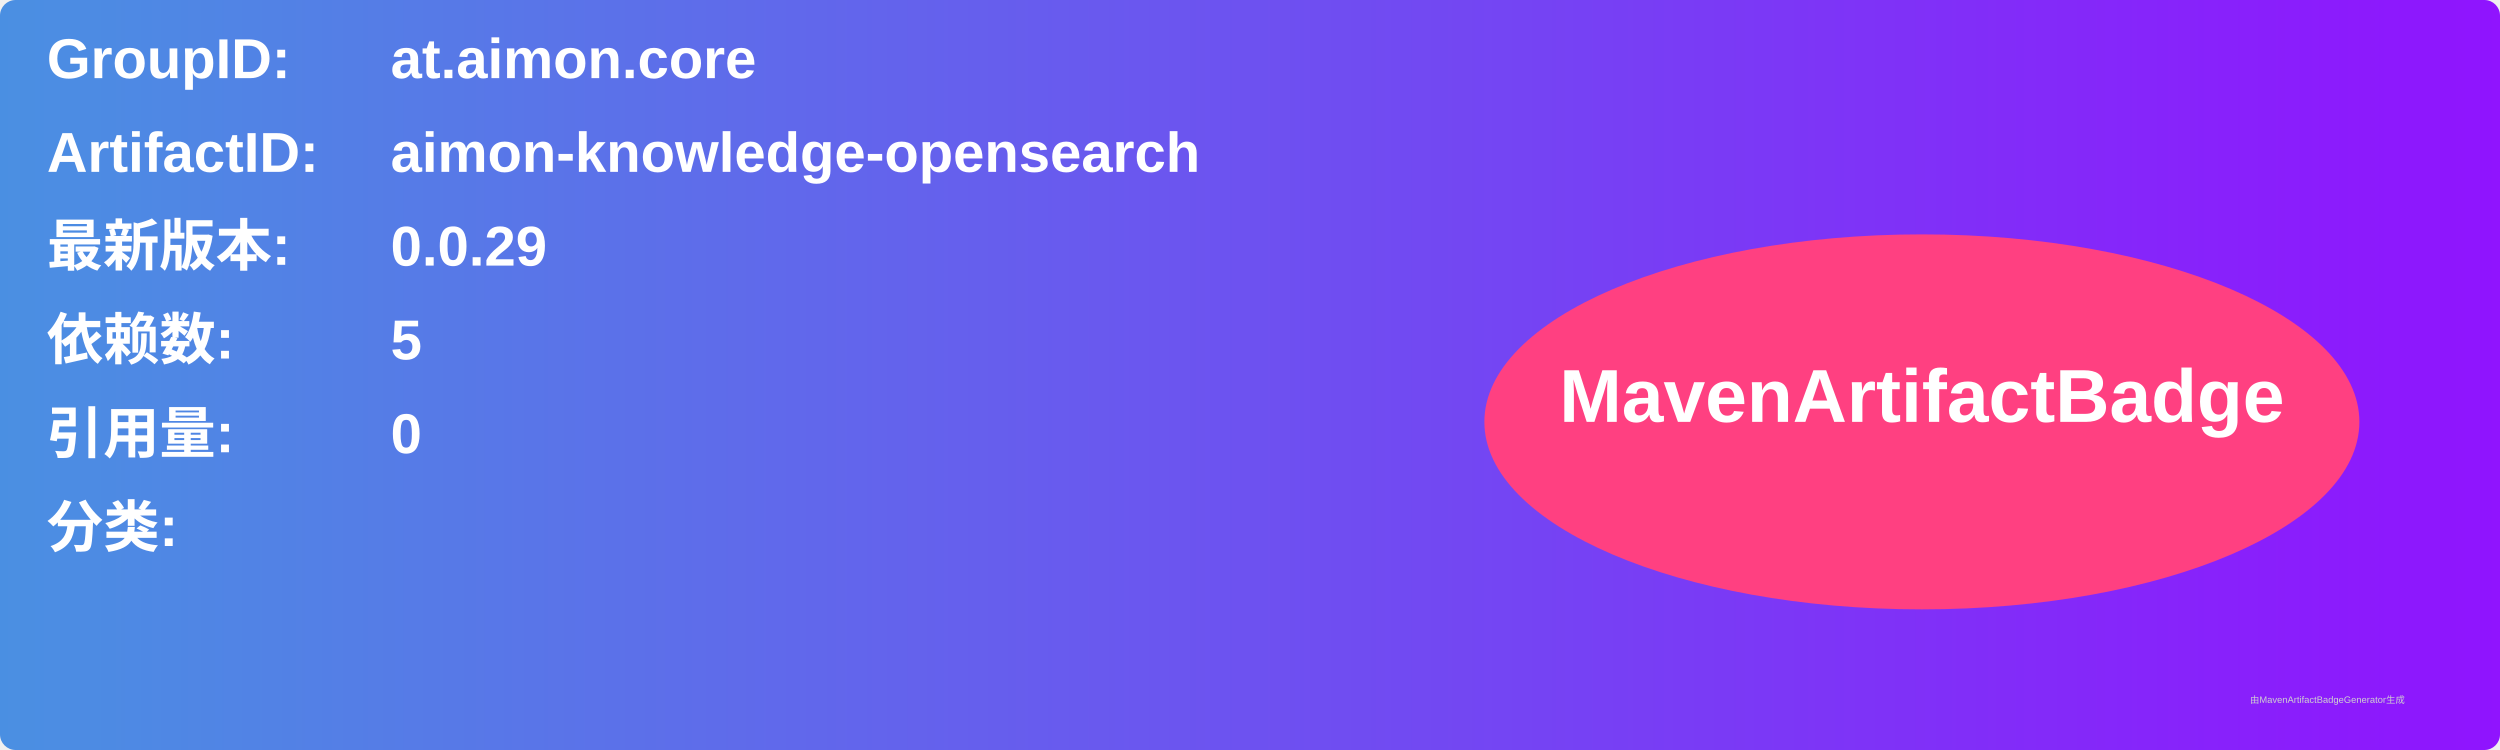
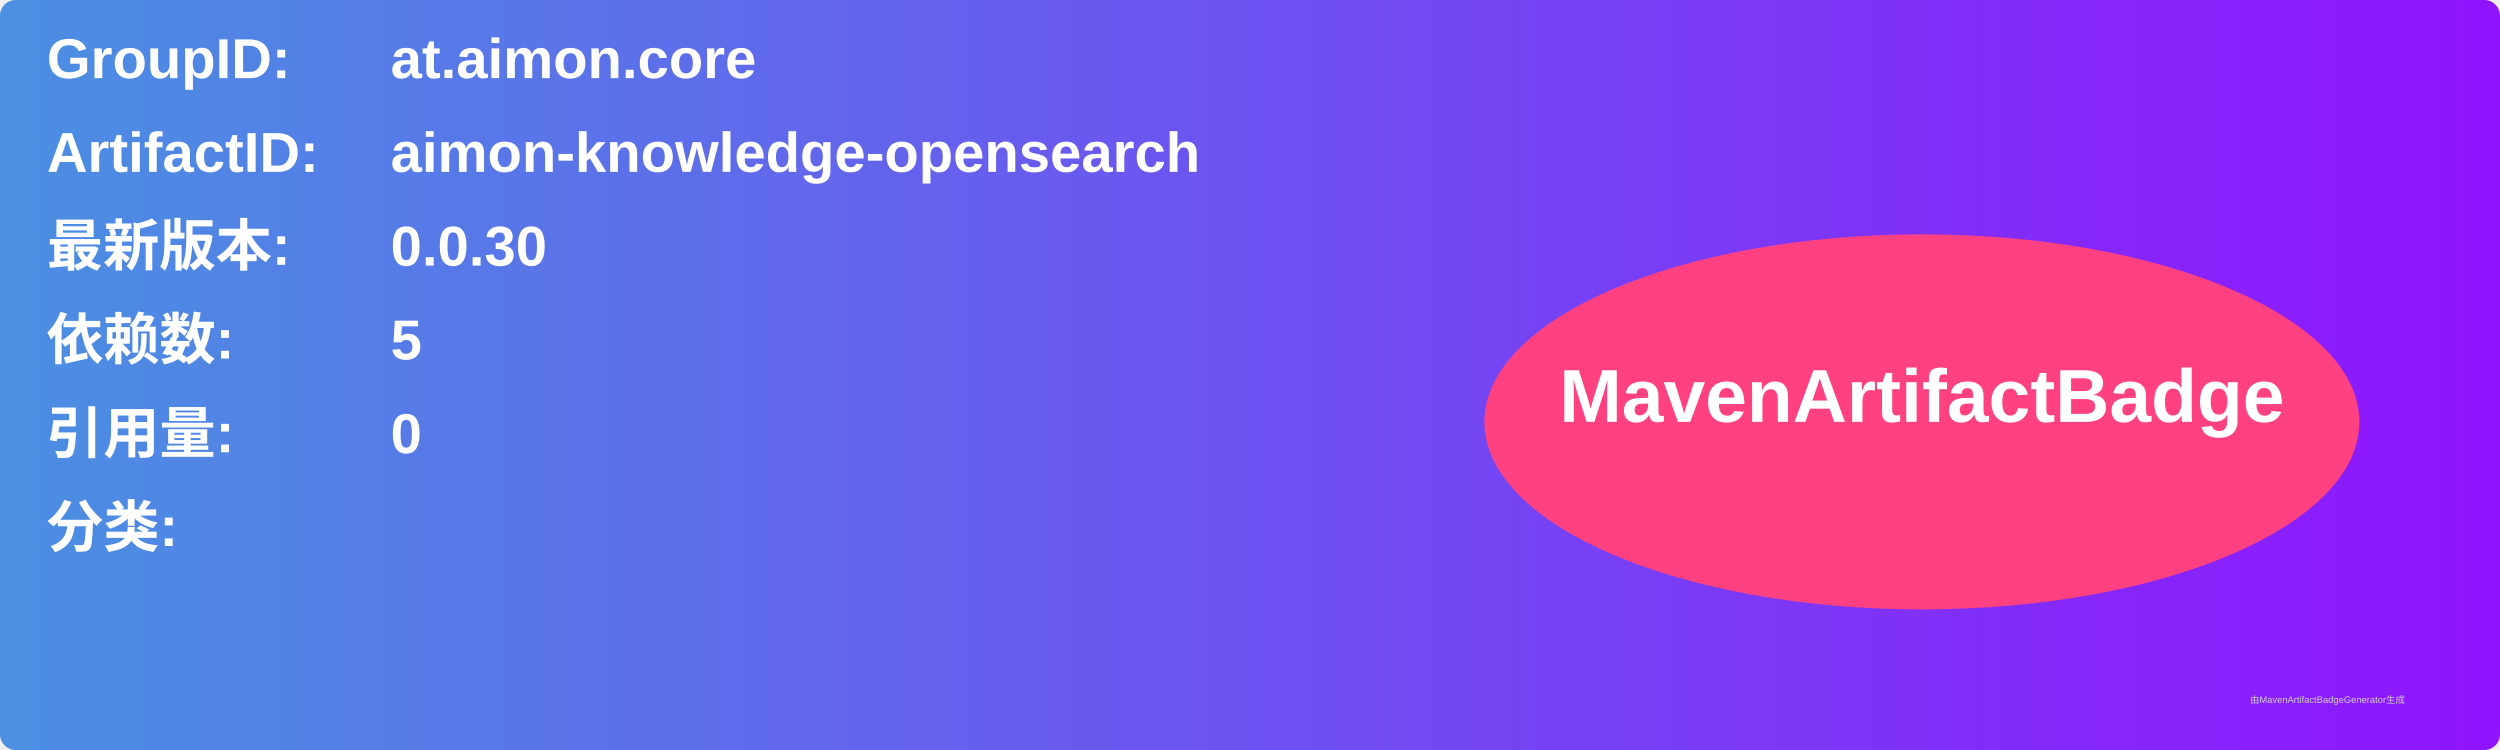
<svg xmlns="http://www.w3.org/2000/svg" width="800" height="240" viewBox="0 0 800 240">
  <linearGradient id="grad" x1="0%" y1="0%" x2="100%" y2="0%">
    <stop offset="0%" stop-color="#4a90e2" />
    <stop offset="100%" stop-color="#9013fe" />
  </linearGradient>
  <rect width="100%" height="100%" rx="5" ry="5" fill="url(#grad)" />
  <g transform="translate(15, 15)">
    <text x="0" y="10" font-family="Arial" font-size="18" fill="white" font-weight="bold" width="260">GroupID:</text>
    <text x="110" y="10" font-family="Arial" font-size="18" fill="white" font-weight="bold" width="460">at.aimon.core</text>
    <text x="0" y="40" font-family="Arial" font-size="18" fill="white" font-weight="bold" width="260">ArtifactID:</text>
    <text x="110" y="40" font-family="Arial" font-size="18" fill="white" font-weight="bold" width="460">aimon-knowledge-opensearch</text>
    <text x="0" y="70" font-family="Arial" font-size="18" fill="white" font-weight="bold">最新版本:</text>
    <text x="110" y="70" font-family="Arial" font-size="18" fill="white" font-weight="bold">
-       <tspan font-weight="bold">0.0.29</tspan>
+       <tspan font-weight="bold">0.0.30</tspan>
    </text>
    <text x="0" y="100" font-family="Arial" font-size="18" fill="white" font-weight="bold">依赖数: </text>
    <text x="110" y="100" font-family="Arial" font-size="18" fill="white">
      <tspan font-weight="bold">5</tspan>
    </text>
    <text x="0" y="130" font-family="Arial" font-size="18" fill="white" font-weight="bold">引用量: </text>
    <text x="110" y="130" font-family="Arial" font-size="18" fill="white">
      <tspan font-weight="bold">0</tspan>
    </text>
    <text x="0" y="160" font-family="Arial" font-size="18" fill="white" font-weight="bold">分类:</text>
    <text x="10" y="190" font-family="Arial" font-size="10" fill="white">
      <tspan font-weight="bold" />
    </text>
    <ellipse cx="600" cy="120" rx="140" ry="60" fill="#ff4081" />
    <text x="600" y="120" text-anchor="middle" font-family="Arial" font-size="24" fill="white" font-weight="bold">MavenArtifactBadge</text>
  </g>
  <text x="720" y="225" font-family="Arial" font-size="3" fill="#d0d0d0">由MavenArtifactBadgeGenerator生成</text>
</svg>
